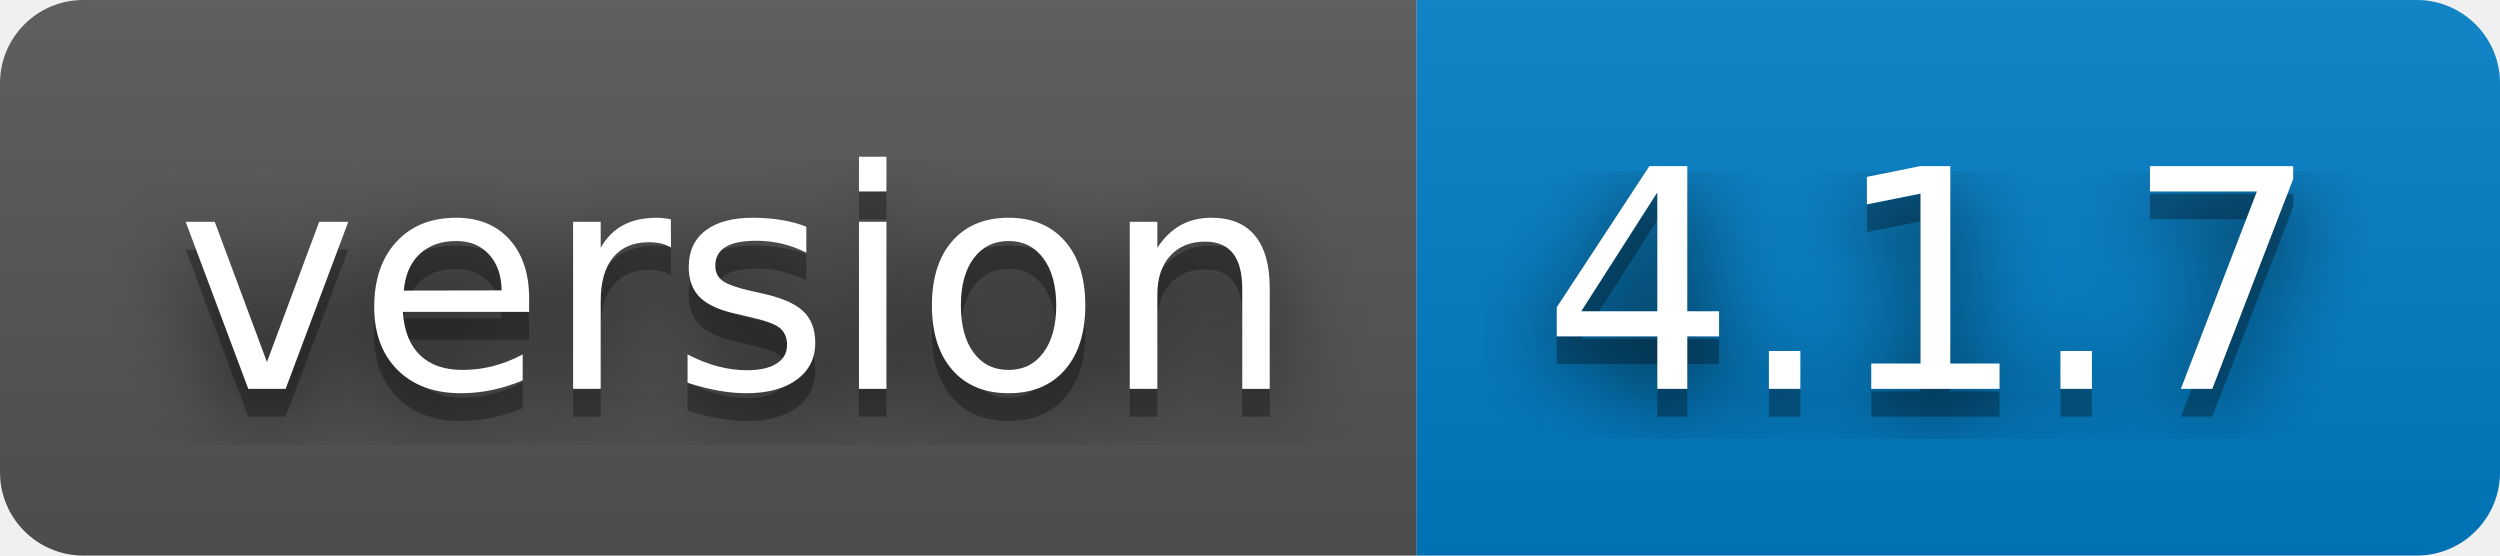
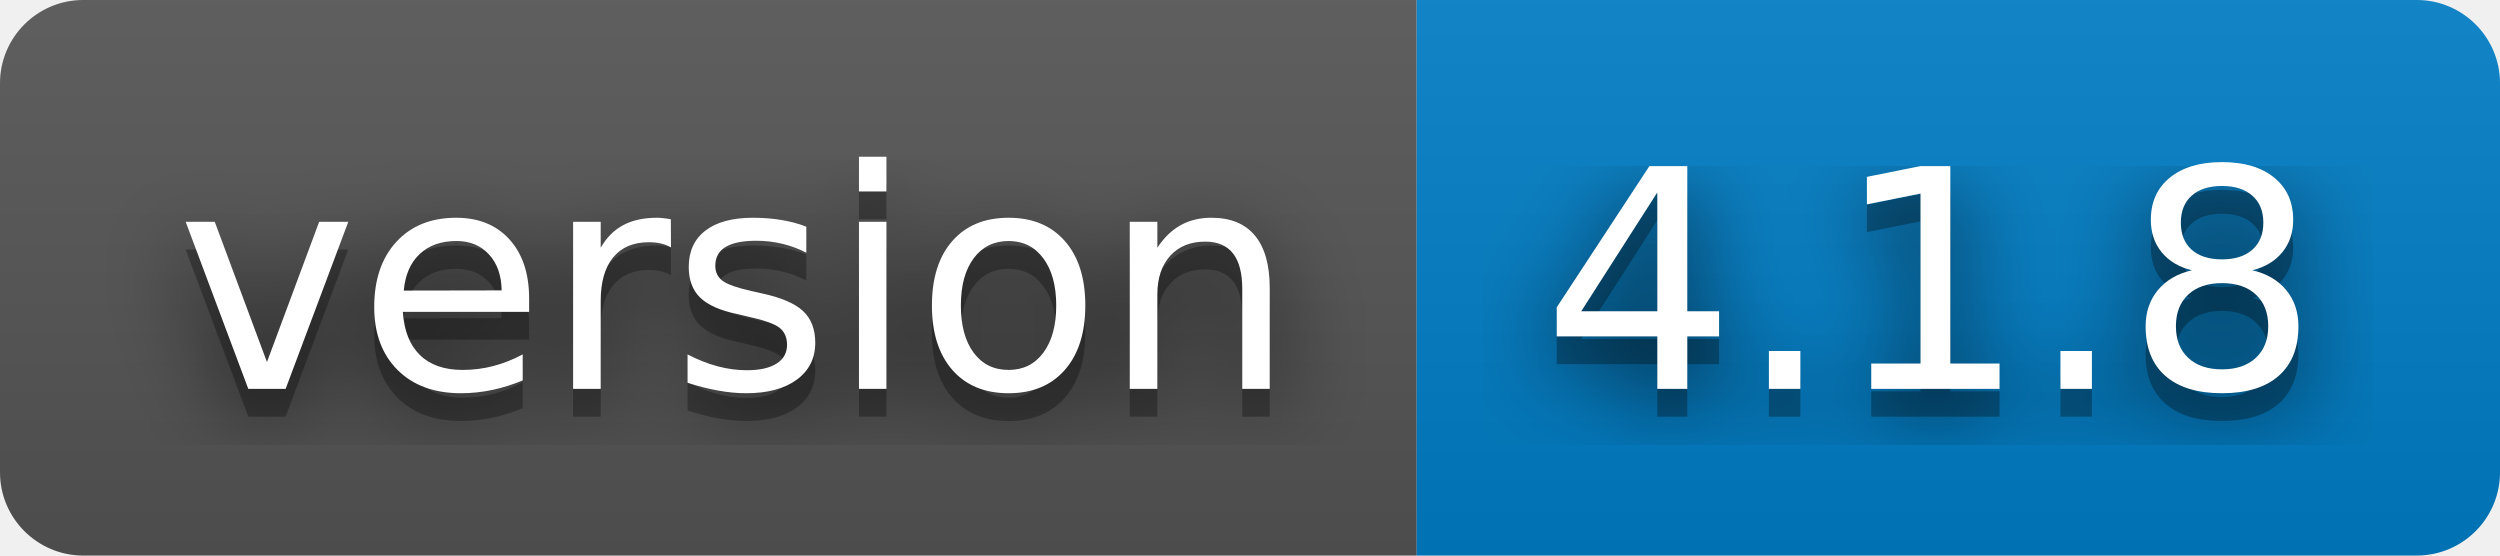
- <svg xmlns="http://www.w3.org/2000/svg" width="90" height="20" role="img" aria-label="version: 4.1.7">
+ <svg xmlns="http://www.w3.org/2000/svg" width="90" height="20" role="img" aria-label="version: 4.1.8">
  <filter id="blur">
    <feGaussianBlur in="SourceGraphic" stdDeviation="16" />
  </filter>
  <linearGradient id="s" x2="0" y2="100%">
    <stop offset="0" stop-color="#bbb" stop-opacity=".1" />
    <stop offset="1" stop-opacity=".1" />
  </linearGradient>
  <clipPath id="r">
    <rect width="90" height="20" rx="3" fill="#fff" />
  </clipPath>
  <g clip-path="url(#r)">
    <rect width="51" height="20" fill="#555" />
    <rect x="51" width="39" height="20" fill="#007ec6" />
    <rect width="90" height="20" fill="url(#s)" />
  </g>
  <g fill="#fff" text-anchor="middle" font-family="Verdana,Geneva,DejaVu Sans,sans-serif" text-rendering="geometricPrecision" font-size="110">
    <text aria-hidden="true" x="265" y="150" fill="#010101" fill-opacity=".80" filter="url(#blur)" transform="scale(.1)" textLength="410">version</text>
    <text aria-hidden="true" x="265" y="150" fill="#010101" fill-opacity=".3" transform="scale(.1)" textLength="410">version</text>
    <text x="265" y="140" transform="scale(.1)" fill="#fff" textLength="410">version</text>
-     <text aria-hidden="true" x="695" y="150" fill="#010101" fill-opacity=".80" filter="url(#blur)" transform="scale(.1)" textLength="290">4.1.7</text>
-     <text aria-hidden="true" x="695" y="150" fill="#010101" fill-opacity=".3" transform="scale(.1)" textLength="290">4.1.7</text>
-     <text x="695" y="140" transform="scale(.1)" fill="#fff" textLength="290">4.1.7</text>
+     <text aria-hidden="true" x="695" y="150" fill="#010101" fill-opacity=".80" filter="url(#blur)" transform="scale(.1)" textLength="290">4.1.8</text>
+     <text aria-hidden="true" x="695" y="150" fill="#010101" fill-opacity=".3" transform="scale(.1)" textLength="290">4.1.8</text>
+     <text x="695" y="140" transform="scale(.1)" fill="#fff" textLength="290">4.1.8</text>
  </g>
</svg>
